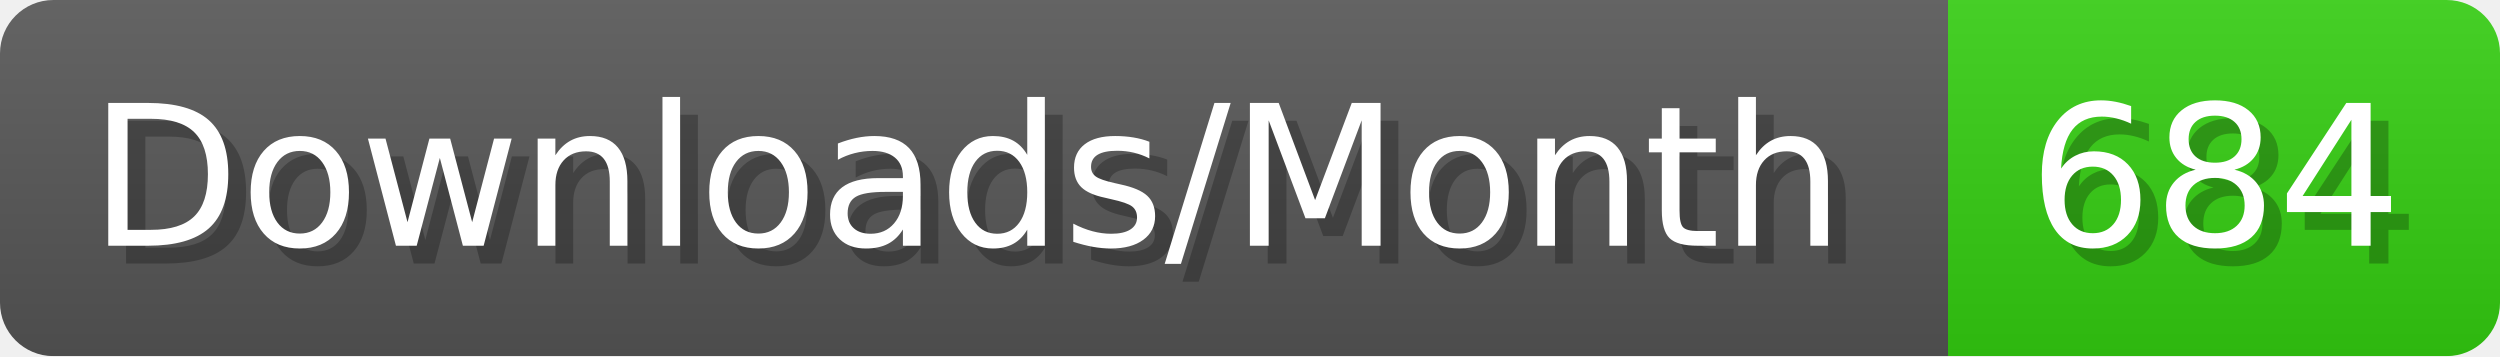
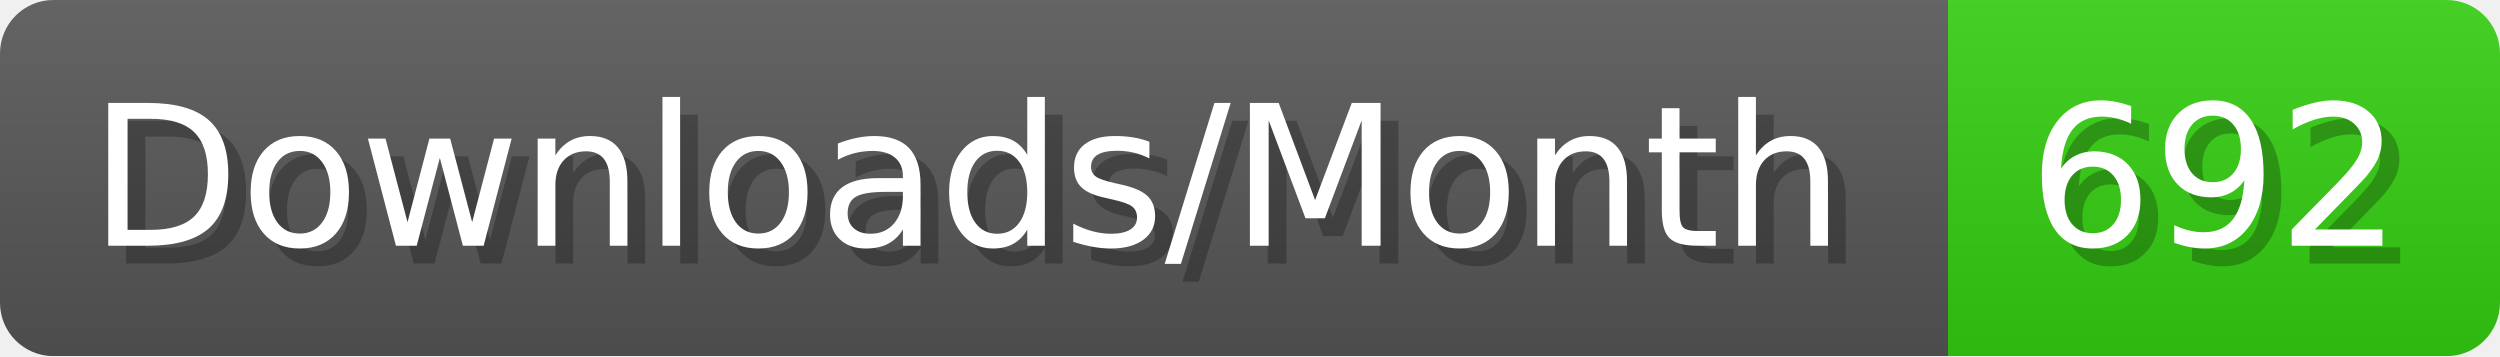
- <svg xmlns="http://www.w3.org/2000/svg" width="140.4" height="20" viewBox="0 0 1404 200" role="img" aria-label="Downloads/Month: 684">
+ <svg xmlns="http://www.w3.org/2000/svg" width="140.4" height="20" viewBox="0 0 1404 200" role="img" aria-label="Downloads/Month: 692">
  <linearGradient id="YlXUI" x2="0" y2="100%">
    <stop offset="0" stop-opacity=".1" stop-color="#EEE" />
    <stop offset="1" stop-opacity=".1" />
  </linearGradient>
  <mask id="JHhop">
    <rect width="1404" height="200" rx="30" fill="#FFF" />
  </mask>
  <g mask="url(#JHhop)">
    <rect width="1094" height="200" fill="#555" />
    <rect width="310" height="200" fill="#3C1" x="1094" />
    <rect width="1404" height="200" fill="url(#YlXUI)" />
  </g>
  <g aria-hidden="true" fill="#fff" text-anchor="start" font-family="Verdana,DejaVu Sans,sans-serif" font-size="110">
    <text x="60" y="148" textLength="994" fill="#000" opacity="0.25">Downloads/Month</text>
    <text x="50" y="138" textLength="994">Downloads/Month</text>
-     <text x="1149" y="148" textLength="210" fill="#000" opacity="0.25">684</text>
-     <text x="1139" y="138" textLength="210">684</text>
+     <text x="1149" y="148" textLength="210" fill="#000" opacity="0.25">692</text>
+     <text x="1139" y="138" textLength="210">692</text>
  </g>
</svg>
